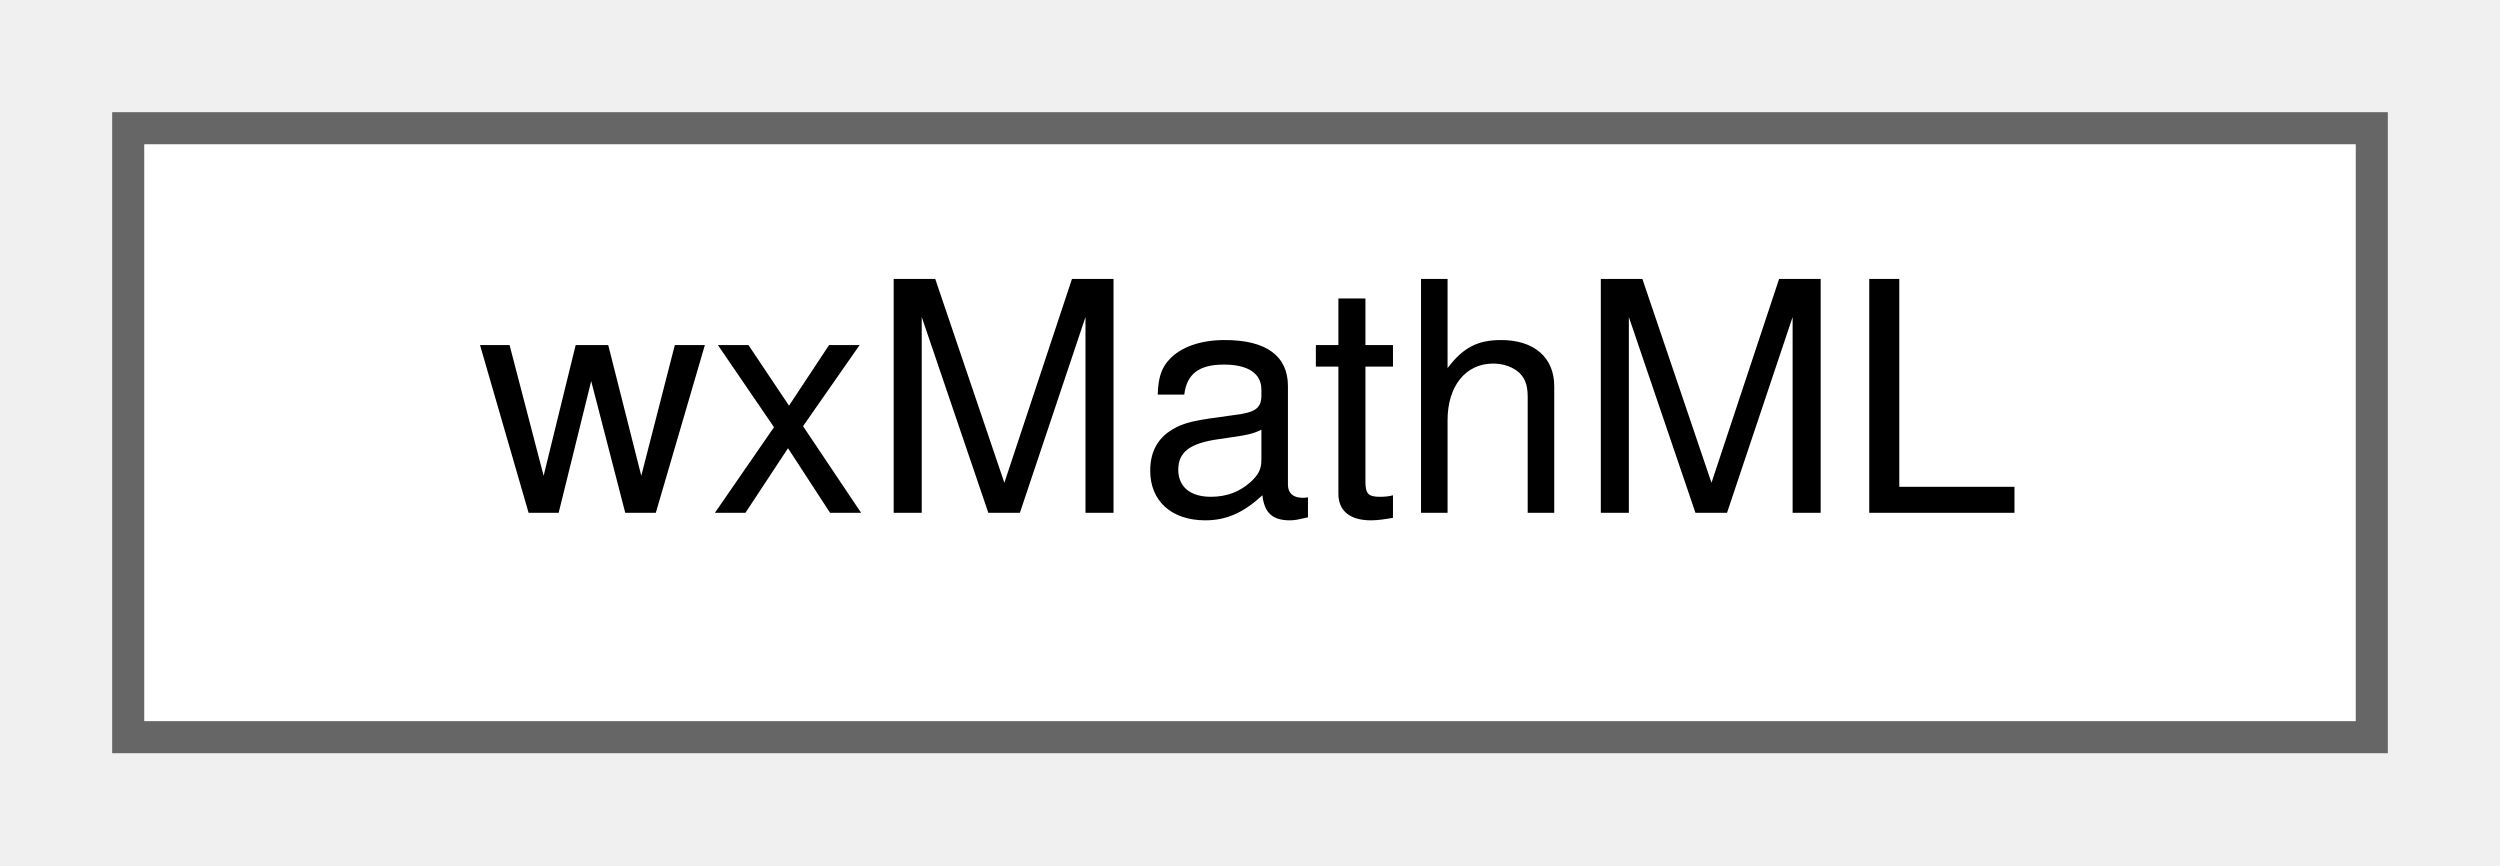
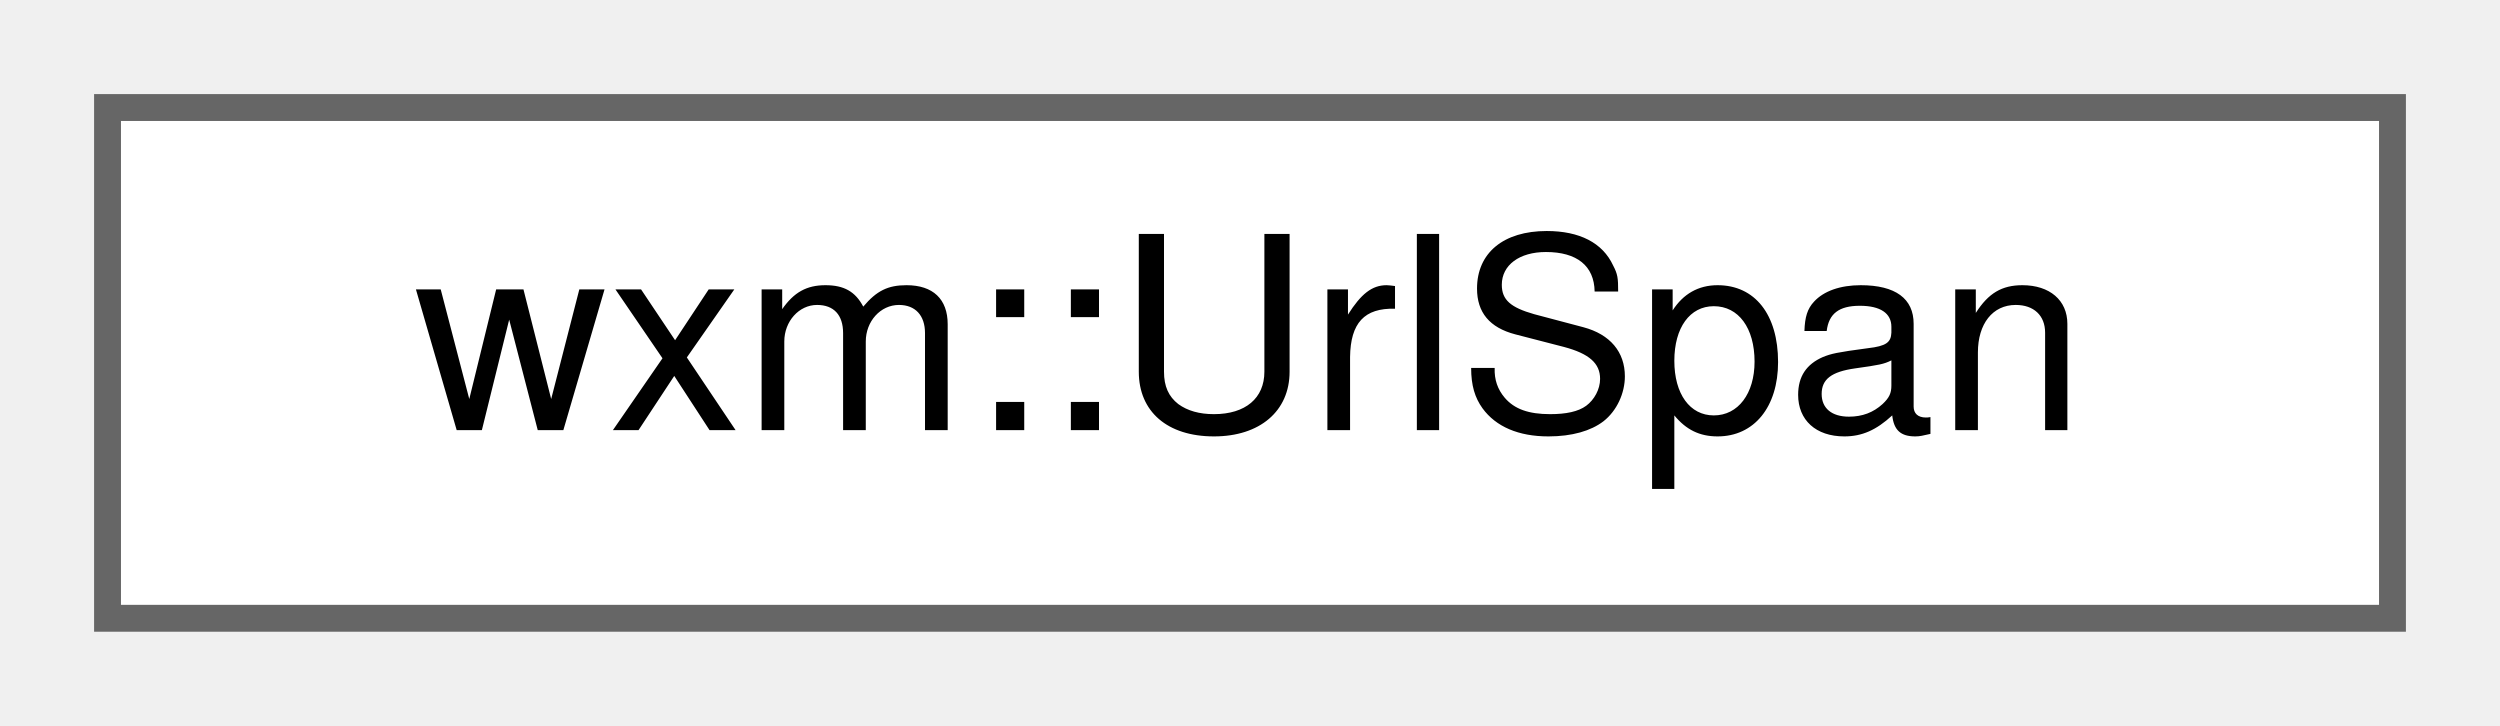
- <svg xmlns="http://www.w3.org/2000/svg" xmlns:xlink="http://www.w3.org/1999/xlink" width="78pt" height="27pt" viewBox="0.00 0.00 78.00 27.00">
+ <svg xmlns="http://www.w3.org/2000/svg" xmlns:xlink="http://www.w3.org/1999/xlink" width="93pt" height="27pt" viewBox="0.00 0.00 93.00 27.00">
  <g id="graph0" class="graph" transform="scale(1 1) rotate(0) translate(4 23)">
    <g id="node1" class="node">
      <g id="a_node1">
-         <a xlink:href="classwxMathML.html" target="_top" xlink:title=" ">
-           <polygon fill="white" stroke="#666666" points="70,-19 0,-19 0,0 70,0 70,-19" />
-           <text text-anchor="middle" x="35" y="-7" font-family="Helvetica,sans-Serif" font-size="10.00">wxMathML</text>
+         <a xlink:href="structwxm_1_1UrlSpan.html" target="_top" xlink:title="Where a link sits in a string: the index of its first character and its length.">
+           <polygon fill="white" stroke="#666666" points="85,-19 0,-19 0,0 85,0 85,-19" />
+           <text text-anchor="middle" x="42.5" y="-7" font-family="Helvetica,sans-Serif" font-size="10.00">wxm::UrlSpan</text>
        </a>
      </g>
    </g>
  </g>
</svg>
